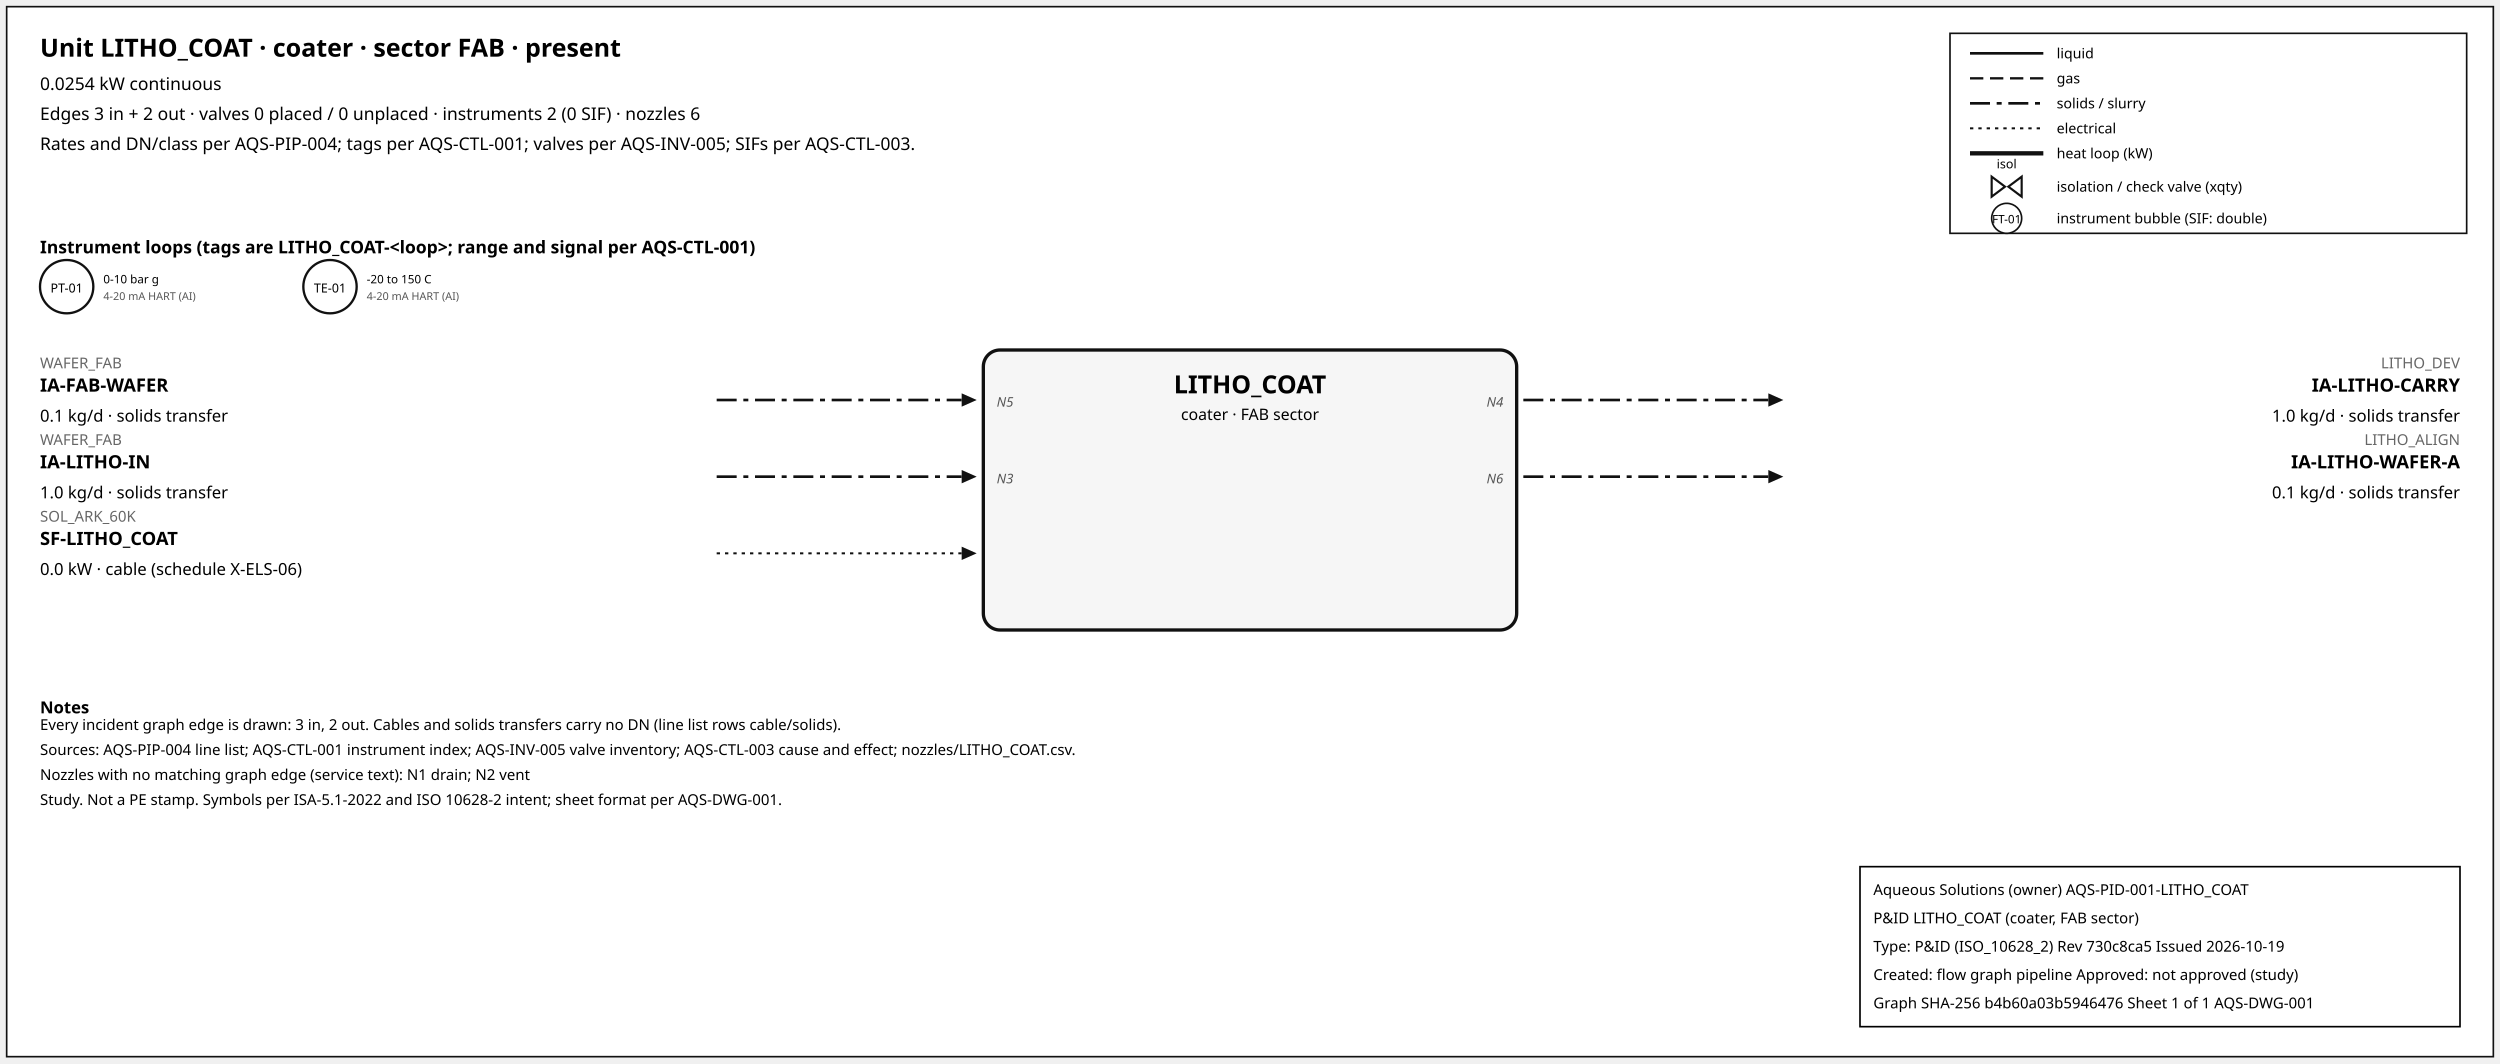
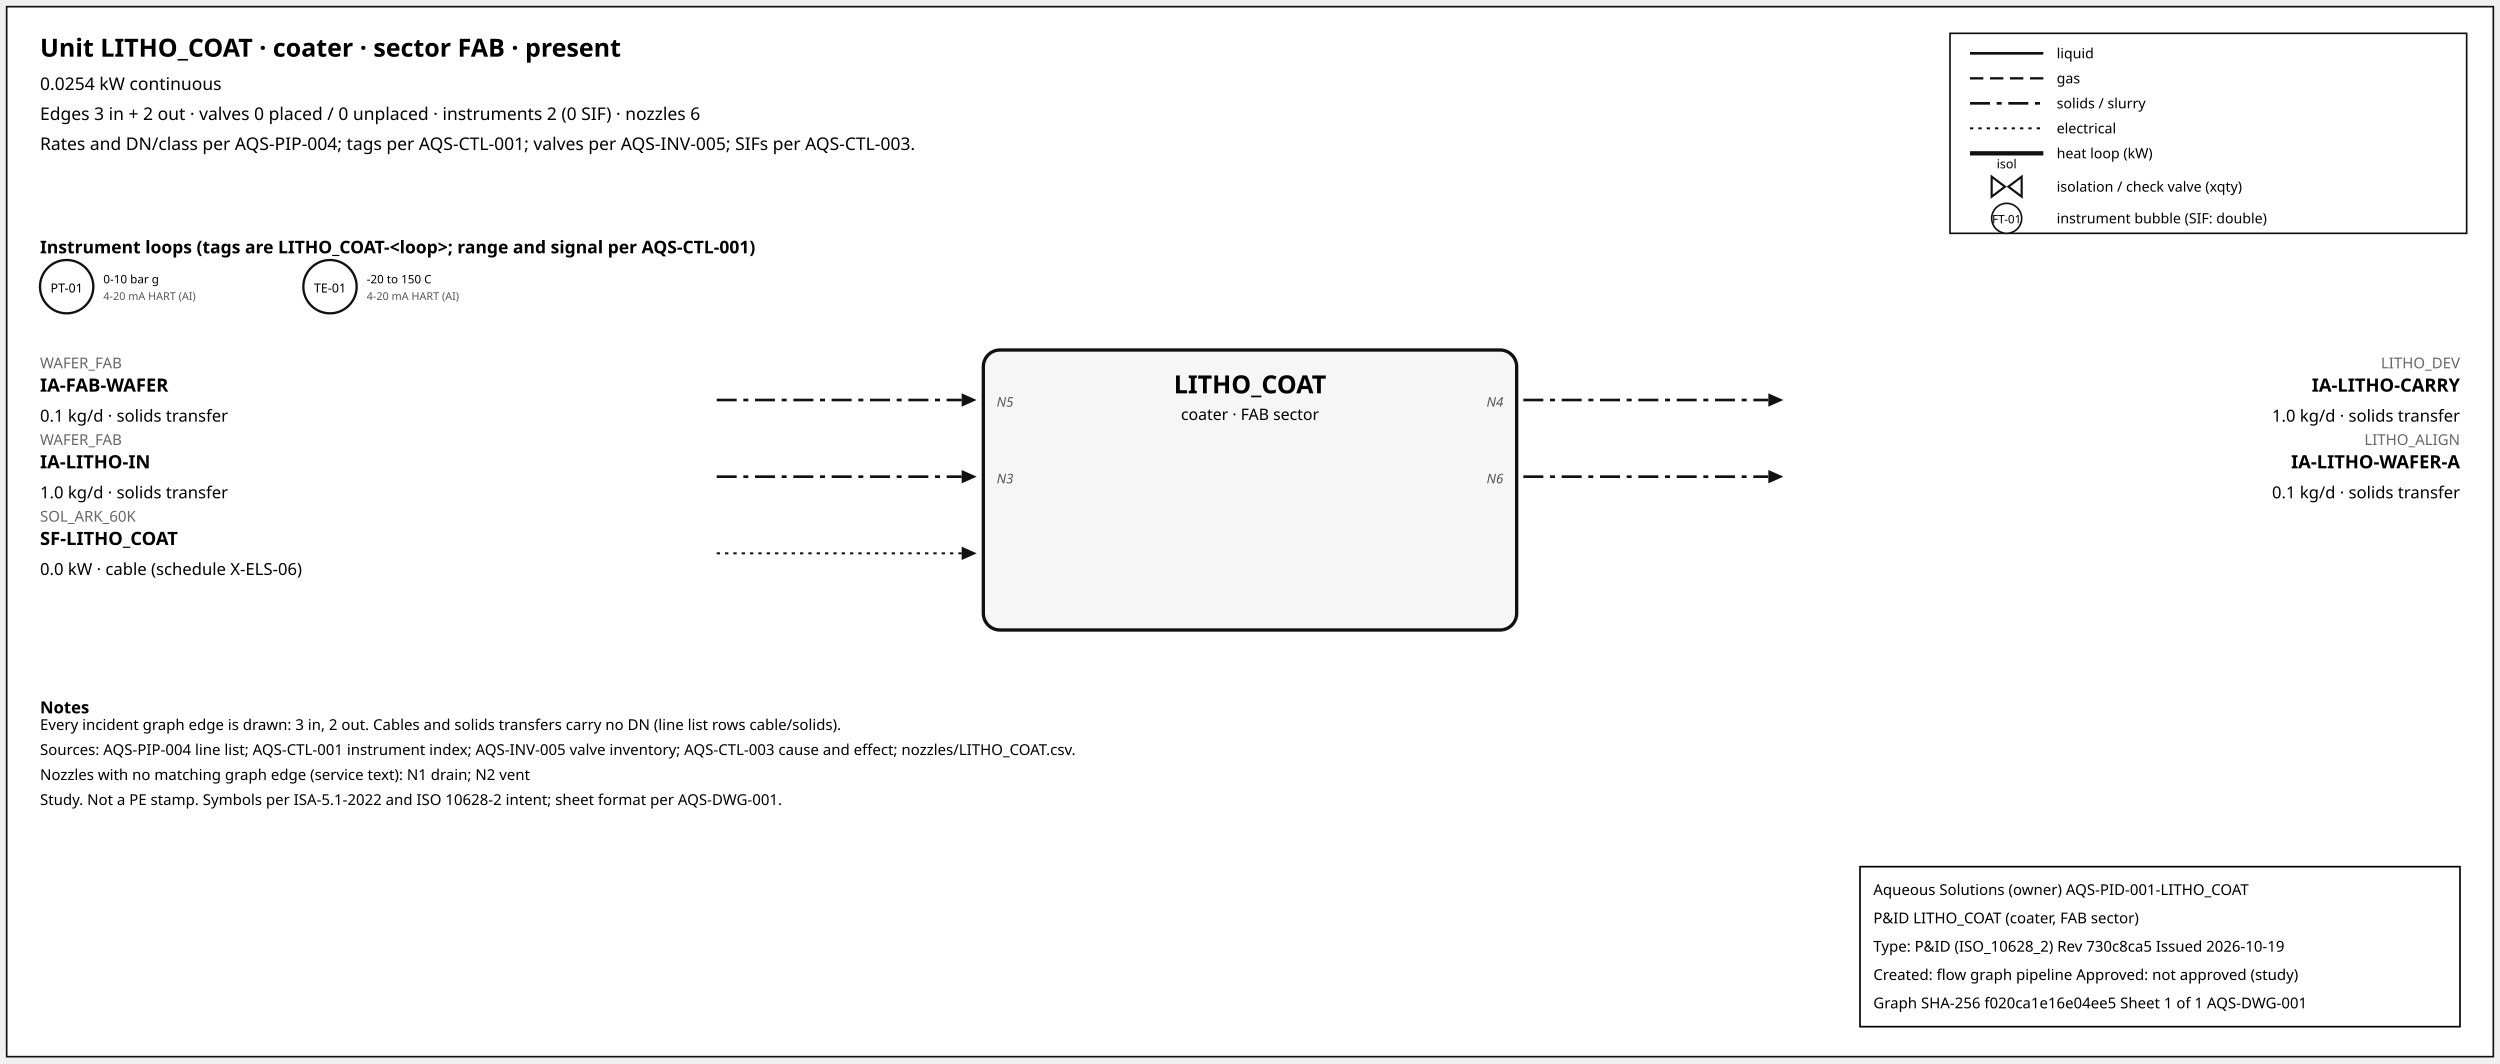
<svg xmlns="http://www.w3.org/2000/svg" width="1500" height="638" font-family="sans-serif">
  <rect x="4" y="4" width="1492" height="630" fill="white" stroke="#111" />
  <text x="24" y="34" font-size="15" font-weight="600">Unit LITHO_COAT · coater · sector FAB · present</text>
  <text x="24" y="54" font-size="10.5">0.0254 kW continuous</text>
  <text x="24" y="72" font-size="10.5">Edges 3 in + 2 out · valves 0 placed / 0 unplaced · instruments 2 (0 SIF) · nozzles 6</text>
  <text x="24" y="90" font-size="10.5">Rates and DN/class per AQS-PIP-004; tags per AQS-CTL-001; valves per AQS-INV-005; SIFs per AQS-CTL-003.</text>
  <rect x="1170" y="20" width="310" height="120" fill="white" stroke="#111" />
  <line x1="1182" y1="32" x2="1226" y2="32" stroke="#111" stroke-width="1.6" />
  <text x="1234" y="35" font-size="8.5">liquid</text>
  <line x1="1182" y1="47" x2="1226" y2="47" stroke="#111" stroke-width="1.4" stroke-dasharray="8,4" />
  <text x="1234" y="50" font-size="8.5">gas</text>
  <line x1="1182" y1="62" x2="1226" y2="62" stroke="#111" stroke-width="1.6" stroke-dasharray="12,4,3,4" />
  <text x="1234" y="65" font-size="8.5">solids / slurry</text>
  <line x1="1182" y1="77" x2="1226" y2="77" stroke="#111" stroke-width="1.2" stroke-dasharray="2,3" />
  <text x="1234" y="80" font-size="8.5">electrical</text>
  <line x1="1182" y1="92" x2="1226" y2="92" stroke="#111" stroke-width="2.6" />
  <text x="1234" y="95" font-size="8.5">heat loop (kW)</text>
  <path d="M 1195.0,106 L 1203.0,112 L 1195.0,118 Z M 1213.0,106 L 1205.0,112 L 1213.0,118 Z" fill="white" stroke="#111" stroke-width="1.3" />
  <text x="1204.0" y="101.0" font-size="7.5" text-anchor="middle">isol</text>
  <text x="1234" y="115" font-size="8.5">isolation / check valve (xqty)</text>
  <circle cx="1204" cy="131" r="9" fill="white" stroke="#111" />
  <text x="1204" y="134" font-size="7" text-anchor="middle">FT-01</text>
  <text x="1234" y="134" font-size="8.5">instrument bubble (SIF: double)</text>
  <text x="24" y="152" font-size="10.5" font-weight="600">Instrument loops (tags are LITHO_COAT-&lt;loop&gt;; range and signal per AQS-CTL-001)</text>
  <circle cx="40" cy="172" r="16" fill="white" stroke="#111" stroke-width="1.4" />
  <text x="40" y="175.5" font-size="7.5" text-anchor="middle">PT-01</text>
  <text x="62" y="170" font-size="7">0-10 bar g</text>
  <text x="62" y="180" font-size="6.5" fill="#555">4-20 mA HART (AI)</text>
  <circle cx="198" cy="172" r="16" fill="white" stroke="#111" stroke-width="1.4" />
  <text x="198" y="175.5" font-size="7.5" text-anchor="middle">TE-01</text>
  <text x="220" y="170" font-size="7">-20 to 150 C</text>
  <text x="220" y="180" font-size="6.5" fill="#555">4-20 mA HART (AI)</text>
  <rect x="590" y="210" width="320" height="168" rx="10" fill="#f6f6f6" stroke="#111" stroke-width="2" />
  <text x="750.0" y="236" font-size="15" font-weight="700" text-anchor="middle">LITHO_COAT</text>
  <text x="750.0" y="252" font-size="9.5" text-anchor="middle">coater · FAB sector</text>
  <line x1="430" y1="240" x2="577" y2="240" stroke="#111" stroke-width="1.6" stroke-dasharray="12,4,3,4" class="edge-in" />
  <polygon points="586,240 577,236 577,244" fill="#111" />
  <text x="24" y="221" font-size="9" fill="#666" text-anchor="start">WAFER_FAB</text>
  <text x="24" y="235" font-size="11" font-weight="600" text-anchor="start">IA-FAB-WAFER</text>
  <text x="24" y="253" font-size="10" text-anchor="start">0.1 kg/d · solids transfer</text>
  <text x="598" y="244" font-size="8" font-style="italic" fill="#555" text-anchor="start">N5</text>
  <line x1="430" y1="286" x2="577" y2="286" stroke="#111" stroke-width="1.6" stroke-dasharray="12,4,3,4" class="edge-in" />
  <polygon points="586,286 577,282 577,290" fill="#111" />
  <text x="24" y="267" font-size="9" fill="#666" text-anchor="start">WAFER_FAB</text>
  <text x="24" y="281" font-size="11" font-weight="600" text-anchor="start">IA-LITHO-IN</text>
  <text x="24" y="299" font-size="10" text-anchor="start">1.0 kg/d · solids transfer</text>
  <text x="598" y="290" font-size="8" font-style="italic" fill="#555" text-anchor="start">N3</text>
  <line x1="430" y1="332" x2="577" y2="332" stroke="#111" stroke-width="1.2" stroke-dasharray="2,3" class="edge-in" />
  <polygon points="586,332 577,328 577,336" fill="#111" />
  <text x="24" y="313" font-size="9" fill="#666" text-anchor="start">SOL_ARK_60K</text>
  <text x="24" y="327" font-size="11" font-weight="600" text-anchor="start">SF-LITHO_COAT</text>
  <text x="24" y="345" font-size="10" text-anchor="start">0.0 kW · cable (schedule X-ELS-06)</text>
  <line x1="914" y1="240" x2="1061" y2="240" stroke="#111" stroke-width="1.6" stroke-dasharray="12,4,3,4" class="edge-out" />
  <polygon points="1070,240 1061,236 1061,244" fill="#111" />
  <text x="1476" y="221" font-size="9" fill="#666" text-anchor="end">LITHO_DEV</text>
  <text x="1476" y="235" font-size="11" font-weight="600" text-anchor="end">IA-LITHO-CARRY</text>
  <text x="1476" y="253" font-size="10" text-anchor="end">1.0 kg/d · solids transfer</text>
  <text x="902" y="244" font-size="8" font-style="italic" fill="#555" text-anchor="end">N4</text>
  <line x1="914" y1="286" x2="1061" y2="286" stroke="#111" stroke-width="1.6" stroke-dasharray="12,4,3,4" class="edge-out" />
  <polygon points="1070,286 1061,282 1061,290" fill="#111" />
  <text x="1476" y="267" font-size="9" fill="#666" text-anchor="end">LITHO_ALIGN</text>
  <text x="1476" y="281" font-size="11" font-weight="600" text-anchor="end">IA-LITHO-WAFER-A</text>
  <text x="1476" y="299" font-size="10" text-anchor="end">0.1 kg/d · solids transfer</text>
  <text x="902" y="290" font-size="8" font-style="italic" fill="#555" text-anchor="end">N6</text>
  <text x="24" y="428" font-size="10" font-weight="600">Notes</text>
  <text x="24" y="438" font-size="9">Every incident graph edge is drawn: 3 in, 2 out. Cables and solids transfers carry no DN (line list rows cable/solids).</text>
  <text x="24" y="453" font-size="9">Sources: AQS-PIP-004 line list; AQS-CTL-001 instrument index; AQS-INV-005 valve inventory; AQS-CTL-003 cause and effect; nozzles/LITHO_COAT.csv.</text>
  <text x="24" y="468" font-size="9">Nozzles with no matching graph edge (service text): N1 drain; N2 vent</text>
  <text x="24" y="483" font-size="9">Study. Not a PE stamp. Symbols per ISA-5.1-2022 and ISO 10628-2 intent; sheet format per AQS-DWG-001.</text>
  <g id="aqs-title-block">
    <rect x="1116" y="520" width="360" height="96" fill="white" stroke="black" stroke-width="1" />
    <text x="1124" y="537" font-size="9">Aqueous Solutions (owner)   AQS-PID-001-LITHO_COAT</text>
    <text x="1124" y="554" font-size="9">P&amp;ID LITHO_COAT (coater, FAB sector)</text>
    <text x="1124" y="571" font-size="9">Type: P&amp;ID (ISO_10628_2)   Rev 730c8ca5   Issued 2026-10-19</text>
    <text x="1124" y="588" font-size="9">Created: flow graph pipeline   Approved: not approved (study)</text>
-     <text x="1124" y="605" font-size="9">Graph SHA-256 b4b60a03b5946476   Sheet 1 of 1   AQS-DWG-001</text>
+     <text x="1124" y="605" font-size="9">Graph SHA-256 f020ca1e16e04ee5   Sheet 1 of 1   AQS-DWG-001</text>
  </g>
</svg>
